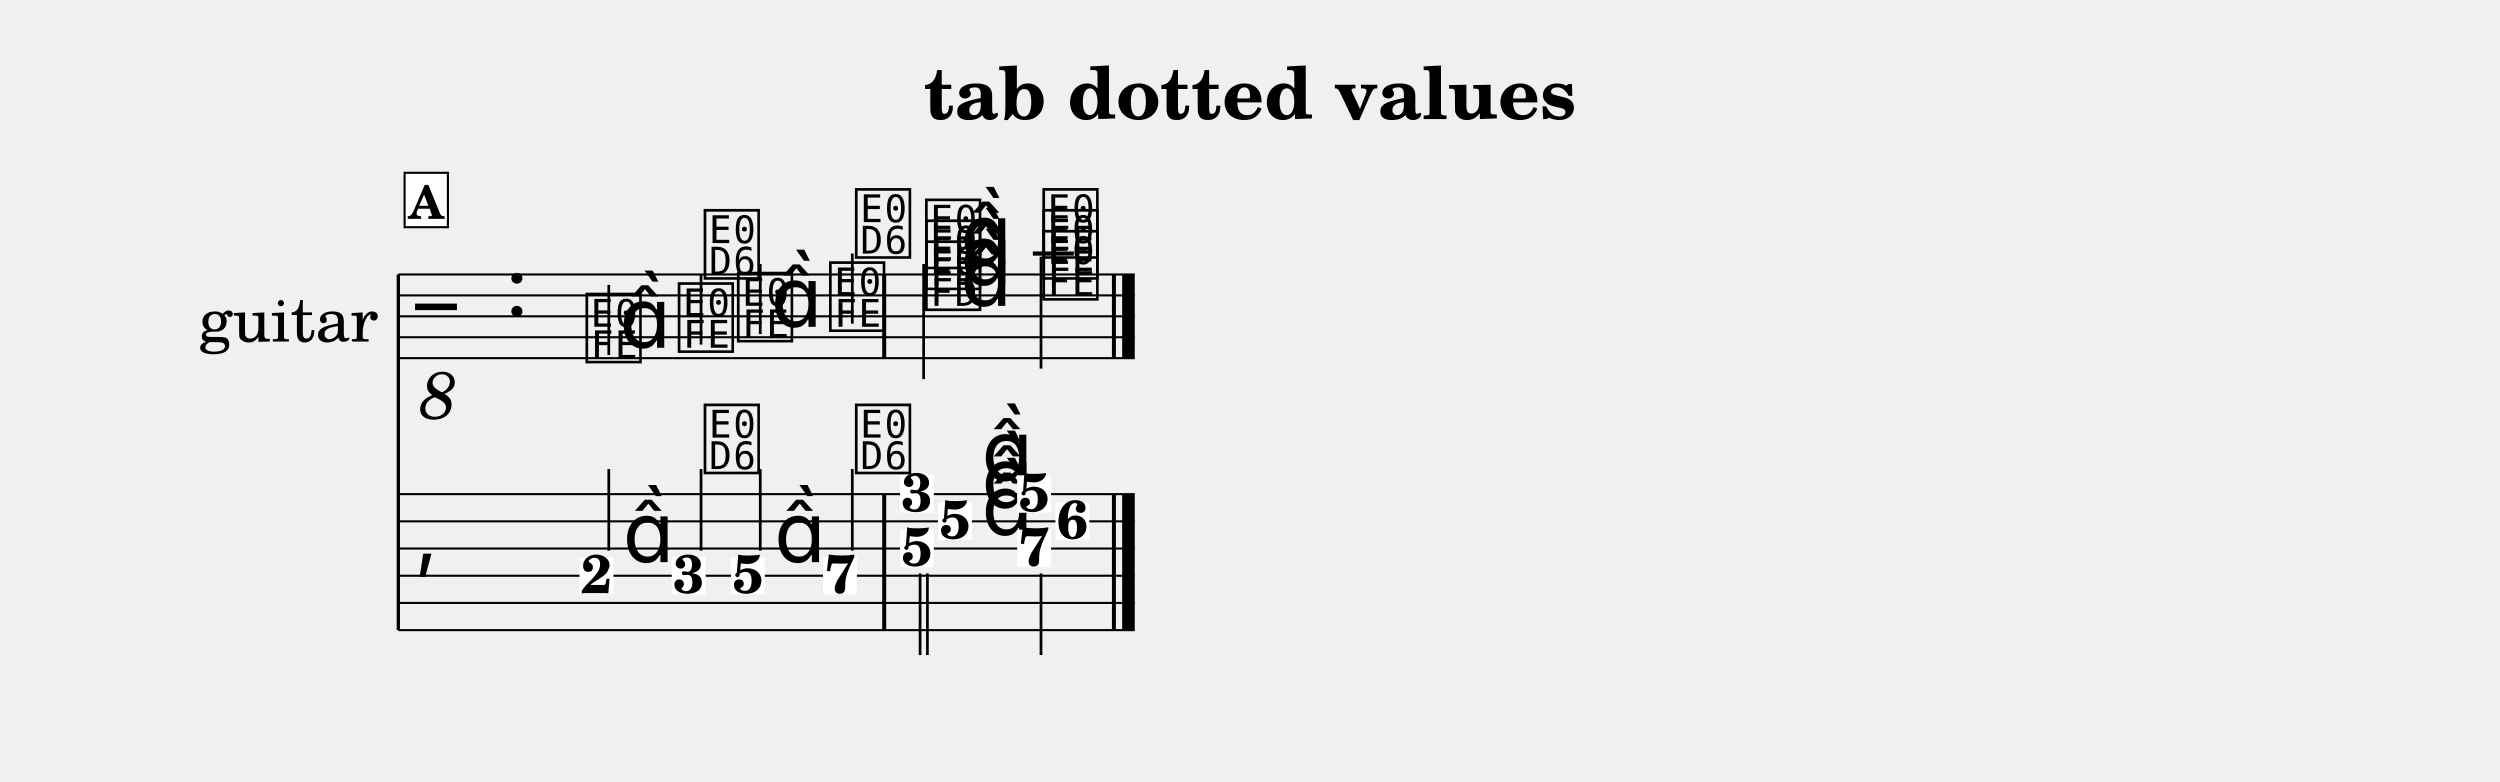
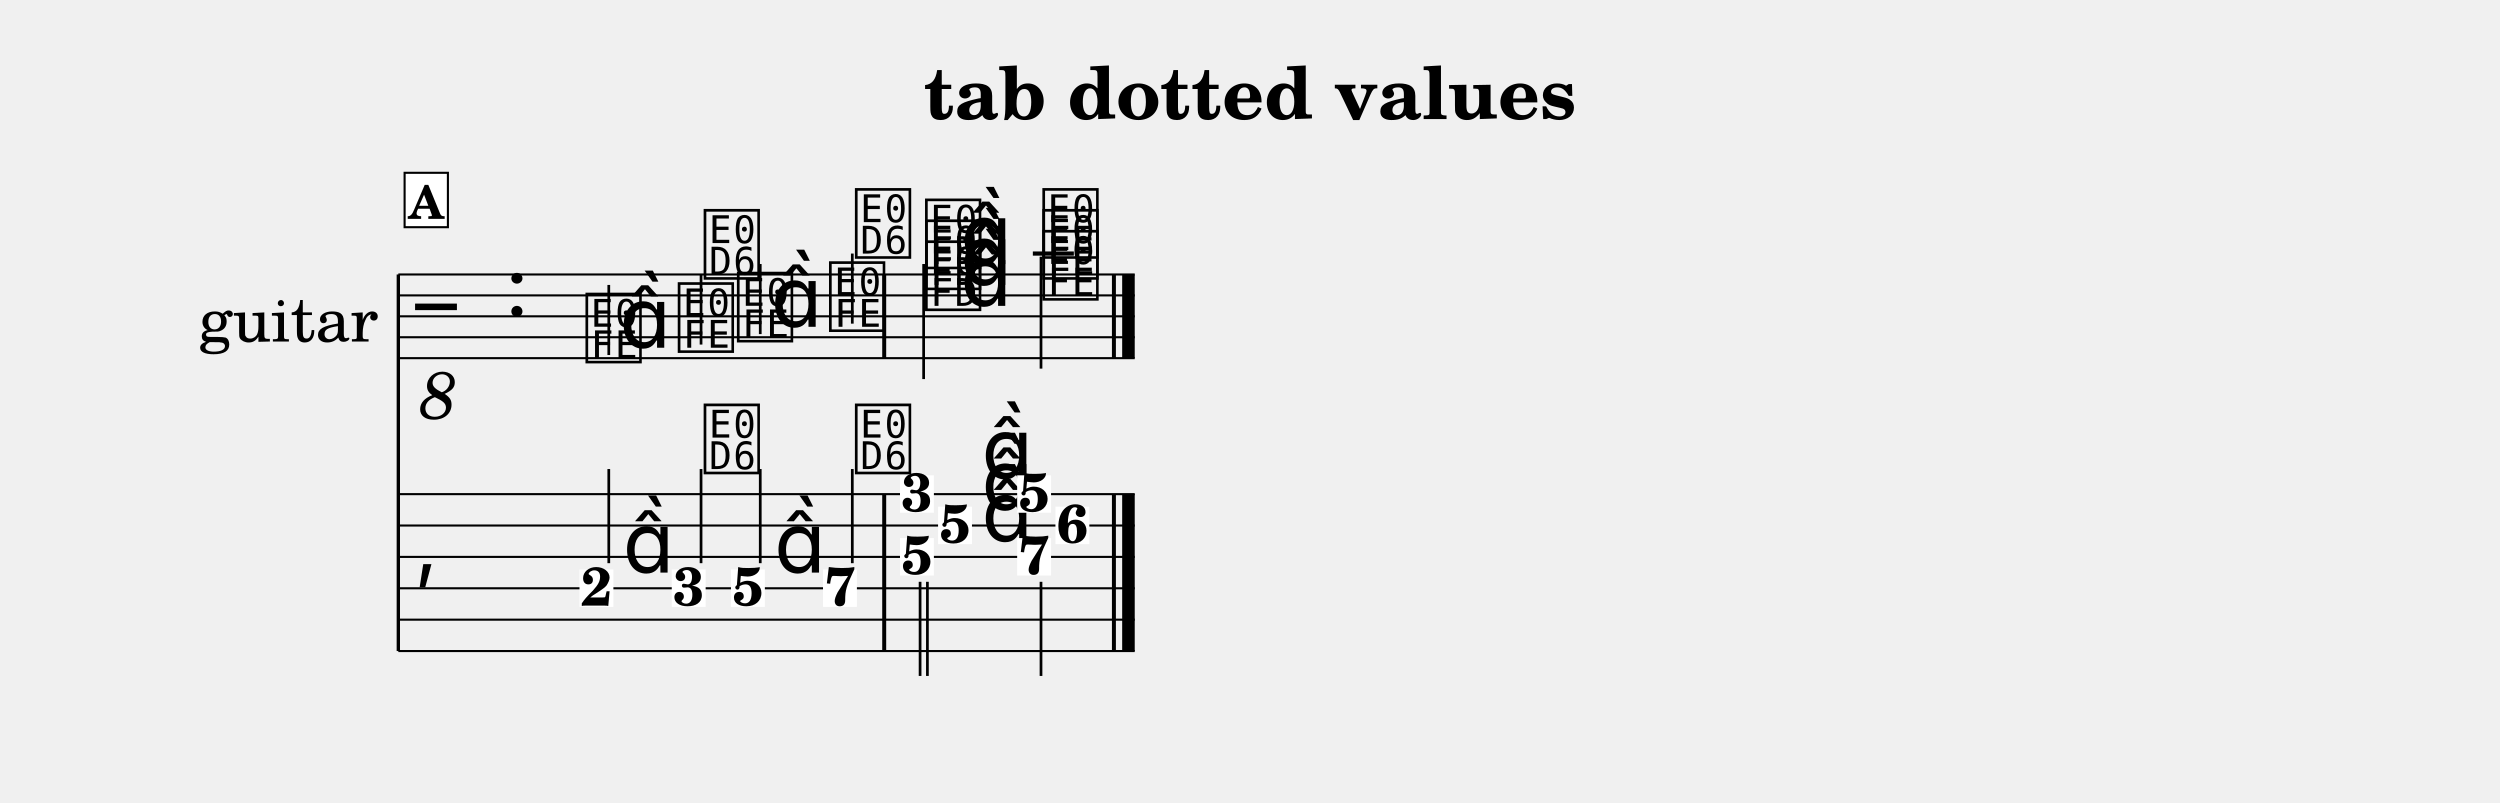
- <svg xmlns="http://www.w3.org/2000/svg" width="1195.0" height="373.6" viewBox="0 0 119.50 37.36" font-family="TeX Gyre Schola, serif">
+ <svg xmlns="http://www.w3.org/2000/svg" width="1195.0" height="383.6" viewBox="0 0 119.50 38.36" font-family="TeX Gyre Schola, serif">
  <style>
  @font-face { font-family: 'Emmentaler'; src: local('Emmentaler'); }
  .music { font-family: 'Emmentaler', serif; }
</style>
  <text x="59.75" y="5.69" font-size="3.49" font-weight="bold" text-anchor="middle" data-pos="16">tab dotted values</text>
  <g transform="translate(8.54,0.00) scale(1,1)">
    <text x="5.25" y="15.12" font-size="3.00" text-anchor="middle" dominant-baseline="central">guitar</text>
-     <line x1="10.50" y1="13.12" x2="10.50" y2="30.12" stroke="#000000" stroke-width="0.160" />
+     <line x1="10.50" y1="13.12" x2="10.50" y2="31.12" stroke="#000000" stroke-width="0.160" />
    <line x1="10.50" y1="13.12" x2="45.70" y2="13.12" stroke="#000000" stroke-width="0.100" />
    <line x1="10.50" y1="14.12" x2="45.70" y2="14.12" stroke="#000000" stroke-width="0.100" />
    <line x1="10.50" y1="15.12" x2="45.70" y2="15.12" stroke="#000000" stroke-width="0.100" />
    <line x1="10.50" y1="16.12" x2="45.70" y2="16.12" stroke="#000000" stroke-width="0.100" />
    <line x1="10.50" y1="17.12" x2="45.70" y2="17.12" stroke="#000000" stroke-width="0.100" />
    <text class="music" x="11.30" y="16.12" font-size="4.00"></text>
    <text x="12.40" y="18.72" font-size="3.20" font-style="italic" text-anchor="middle" dominant-baseline="central">8</text>
    <text class="music" x="15.62" y="15.12" font-size="4.00" data-pos="36"></text>
    <line x1="40.83" y1="12.12" x2="42.79" y2="12.12" stroke="#000000" stroke-width="0.200" />
    <text class="music" x="19.32" y="17.12" font-size="4.00" data-pos="108"></text>
    <line x1="20.56" y1="16.97" x2="20.56" y2="13.62" stroke="#000000" stroke-width="0.130" />
    <text class="music" x="21.07" y="16.62" font-size="4.00"></text>
    <text class="music" x="23.73" y="16.62" font-size="4.00" data-pos="112"></text>
    <line x1="24.97" y1="16.47" x2="24.97" y2="13.12" stroke="#000000" stroke-width="0.130" />
    <text class="music" x="24.97" y="13.12" font-size="4.00"></text>
    <text class="music" x="26.56" y="16.12" font-size="4.00" data-pos="115"></text>
    <line x1="27.80" y1="15.97" x2="27.80" y2="12.62" stroke="#000000" stroke-width="0.130" />
    <text class="music" x="28.31" y="15.62" font-size="4.00"></text>
    <text class="music" x="30.96" y="15.62" font-size="4.00" data-pos="119"></text>
    <line x1="32.20" y1="15.47" x2="32.20" y2="12.12" stroke="#000000" stroke-width="0.130" />
    <text class="music" x="32.20" y="12.12" font-size="4.00"></text>
    <text class="music" x="35.55" y="14.62" font-size="4.00" data-pos="125"></text>
    <text class="music" x="35.55" y="13.62" font-size="4.00" data-pos="127"></text>
    <text class="music" x="35.55" y="12.62" font-size="4.00" data-pos="129"></text>
    <text class="music" x="37.37" y="14.62" font-size="4.00" data-pos="124"></text>
    <text class="music" x="37.37" y="13.62" font-size="4.00" data-pos="124"></text>
    <text class="music" x="37.37" y="12.62" font-size="4.00" data-pos="124"></text>
    <line x1="35.61" y1="12.62" x2="35.61" y2="18.12" stroke="#000000" stroke-width="0.130" />
    <text class="music" x="41.16" y="14.12" font-size="4.00" data-pos="135"></text>
    <text class="music" x="41.16" y="13.12" font-size="4.00" data-pos="137"></text>
    <text class="music" x="41.16" y="12.12" font-size="4.00" data-pos="139"></text>
    <line x1="41.22" y1="12.27" x2="41.22" y2="17.62" stroke="#000000" stroke-width="0.130" />
    <rect x="33.63" y="13.12" width="0.19" height="4.00" data-pos="122" />
    <rect x="44.61" y="13.12" width="0.19" height="4.00" data-pos="143" />
    <rect x="45.10" y="13.12" width="0.60" height="4.00" data-pos="143" />
    <line x1="10.50" y1="23.62" x2="45.70" y2="23.62" stroke="#000000" stroke-width="0.100" />
-     <line x1="10.50" y1="24.92" x2="45.70" y2="24.92" stroke="#000000" stroke-width="0.100" />
-     <line x1="10.50" y1="26.22" x2="45.70" y2="26.22" stroke="#000000" stroke-width="0.100" />
-     <line x1="10.50" y1="27.52" x2="45.70" y2="27.52" stroke="#000000" stroke-width="0.100" />
-     <line x1="10.50" y1="28.82" x2="45.70" y2="28.82" stroke="#000000" stroke-width="0.100" />
-     <line x1="10.50" y1="30.12" x2="45.70" y2="30.12" stroke="#000000" stroke-width="0.100" />
-     <text class="music" x="11.30" y="26.87" font-size="4.00"></text>
-     <rect x="33.63" y="23.62" width="0.19" height="6.50" data-pos="122" />
-     <rect x="44.61" y="23.62" width="0.19" height="6.50" data-pos="143" />
-     <rect x="45.10" y="23.62" width="0.60" height="6.50" data-pos="143" />
-     <rect x="19.16" y="26.62" width="1.62" height="1.79" fill="#FFFFFF" data-pos="108" />
-     <text x="19.97" y="28.35" font-size="2.60" font-weight="bold" text-anchor="middle" data-pos="108">2</text>
-     <text class="music" x="21.23" y="26.87" font-size="4.00" data-pos="108"></text>
-     <line x1="20.56" y1="26.32" x2="20.56" y2="22.42" stroke="#000000" stroke-width="0.130" />
-     <rect x="23.57" y="26.62" width="1.62" height="1.79" fill="#FFFFFF" data-pos="112" />
-     <text x="24.38" y="28.35" font-size="2.60" font-weight="bold" text-anchor="middle" data-pos="112">3</text>
-     <line x1="24.97" y1="26.32" x2="24.97" y2="22.42" stroke="#000000" stroke-width="0.130" />
+     <line x1="10.50" y1="25.12" x2="45.70" y2="25.12" stroke="#000000" stroke-width="0.100" />
+     <line x1="10.50" y1="26.62" x2="45.70" y2="26.62" stroke="#000000" stroke-width="0.100" />
+     <line x1="10.50" y1="28.12" x2="45.70" y2="28.12" stroke="#000000" stroke-width="0.100" />
+     <line x1="10.50" y1="29.62" x2="45.70" y2="29.62" stroke="#000000" stroke-width="0.100" />
+     <line x1="10.50" y1="31.12" x2="45.70" y2="31.12" stroke="#000000" stroke-width="0.100" />
+     <text class="music" x="11.30" y="27.37" font-size="4.00"></text>
+     <rect x="33.63" y="23.62" width="0.19" height="7.50" data-pos="122" />
+     <rect x="44.61" y="23.62" width="0.19" height="7.50" data-pos="143" />
+     <rect x="45.10" y="23.62" width="0.60" height="7.50" data-pos="143" />
+     <rect x="19.16" y="27.22" width="1.62" height="1.79" fill="#FFFFFF" data-pos="108" />
+     <text x="19.97" y="28.95" font-size="2.60" font-weight="bold" text-anchor="middle" data-pos="108">2</text>
+     <text class="music" x="21.23" y="27.37" font-size="4.00" data-pos="108"></text>
+     <line x1="20.56" y1="26.92" x2="20.56" y2="22.42" stroke="#000000" stroke-width="0.130" />
+     <rect x="23.57" y="27.22" width="1.62" height="1.79" fill="#FFFFFF" data-pos="112" />
+     <text x="24.38" y="28.95" font-size="2.60" font-weight="bold" text-anchor="middle" data-pos="112">3</text>
+     <line x1="24.97" y1="26.92" x2="24.97" y2="22.42" stroke="#000000" stroke-width="0.130" />
    <text class="music" x="24.97" y="22.42" font-size="4.00"></text>
-     <rect x="26.40" y="26.62" width="1.62" height="1.79" fill="#FFFFFF" data-pos="115" />
-     <text x="27.21" y="28.35" font-size="2.60" font-weight="bold" text-anchor="middle" data-pos="115">5</text>
-     <text class="music" x="28.47" y="26.87" font-size="4.00" data-pos="115"></text>
-     <line x1="27.80" y1="26.32" x2="27.80" y2="22.42" stroke="#000000" stroke-width="0.130" />
-     <rect x="30.80" y="26.62" width="1.62" height="1.79" fill="#FFFFFF" data-pos="119" />
-     <text x="31.62" y="28.35" font-size="2.60" font-weight="bold" text-anchor="middle" data-pos="119">7</text>
-     <line x1="32.20" y1="26.32" x2="32.20" y2="22.42" stroke="#000000" stroke-width="0.130" />
+     <rect x="26.40" y="27.22" width="1.62" height="1.79" fill="#FFFFFF" data-pos="115" />
+     <text x="27.21" y="28.95" font-size="2.60" font-weight="bold" text-anchor="middle" data-pos="115">5</text>
+     <text class="music" x="28.47" y="27.37" font-size="4.00" data-pos="115"></text>
+     <line x1="27.80" y1="26.92" x2="27.80" y2="22.42" stroke="#000000" stroke-width="0.130" />
+     <rect x="30.80" y="27.22" width="1.62" height="1.79" fill="#FFFFFF" data-pos="119" />
+     <text x="31.62" y="28.95" font-size="2.60" font-weight="bold" text-anchor="middle" data-pos="119">7</text>
+     <line x1="32.20" y1="26.92" x2="32.20" y2="22.42" stroke="#000000" stroke-width="0.130" />
    <text class="music" x="32.20" y="22.42" font-size="4.00"></text>
    <rect x="34.48" y="22.72" width="1.62" height="1.79" fill="#FFFFFF" data-pos="124" />
    <text x="35.29" y="24.45" font-size="2.60" font-weight="bold" text-anchor="middle" data-pos="124">3</text>
-     <rect x="36.30" y="24.02" width="1.62" height="1.79" fill="#FFFFFF" data-pos="124" />
-     <text x="37.11" y="25.75" font-size="2.60" font-weight="bold" text-anchor="middle" data-pos="124">5</text>
-     <rect x="34.48" y="25.32" width="1.62" height="1.79" fill="#FFFFFF" data-pos="124" />
-     <text x="35.29" y="27.05" font-size="2.60" font-weight="bold" text-anchor="middle" data-pos="124">5</text>
-     <text class="music" x="38.38" y="22.97" font-size="4.00" data-pos="124"></text>
-     <text class="music" x="38.38" y="24.27" font-size="4.00" data-pos="124"></text>
-     <text class="music" x="38.38" y="25.57" font-size="4.00" data-pos="124"></text>
-     <line x1="35.44" y1="27.41" x2="35.44" y2="31.31" stroke="#000000" stroke-width="0.130" />
-     <line x1="35.79" y1="27.41" x2="35.79" y2="31.31" stroke="#000000" stroke-width="0.130" />
+     <rect x="36.30" y="24.22" width="1.62" height="1.79" fill="#FFFFFF" data-pos="124" />
+     <text x="37.11" y="25.95" font-size="2.60" font-weight="bold" text-anchor="middle" data-pos="124">5</text>
+     <rect x="34.48" y="25.72" width="1.62" height="1.79" fill="#FFFFFF" data-pos="124" />
+     <text x="35.29" y="27.45" font-size="2.60" font-weight="bold" text-anchor="middle" data-pos="124">5</text>
+     <text class="music" x="38.38" y="22.87" font-size="4.00" data-pos="124"></text>
+     <text class="music" x="38.38" y="24.37" font-size="4.00" data-pos="124"></text>
+     <text class="music" x="38.38" y="25.87" font-size="4.00" data-pos="124"></text>
+     <line x1="35.44" y1="27.81" x2="35.44" y2="32.31" stroke="#000000" stroke-width="0.130" />
+     <line x1="35.79" y1="27.81" x2="35.79" y2="32.31" stroke="#000000" stroke-width="0.130" />
    <rect x="40.08" y="22.72" width="1.62" height="1.79" fill="#FFFFFF" data-pos="134" />
    <text x="40.89" y="24.45" font-size="2.60" font-weight="bold" text-anchor="middle" data-pos="134">5</text>
-     <rect x="41.91" y="24.02" width="1.62" height="1.79" fill="#FFFFFF" data-pos="134" />
-     <text x="42.72" y="25.75" font-size="2.60" font-weight="bold" text-anchor="middle" data-pos="134">6</text>
-     <rect x="40.08" y="25.32" width="1.62" height="1.79" fill="#FFFFFF" data-pos="134" />
-     <text x="40.89" y="27.05" font-size="2.60" font-weight="bold" text-anchor="middle" data-pos="134">7</text>
-     <line x1="41.22" y1="27.41" x2="41.22" y2="31.31" stroke="#000000" stroke-width="0.130" />
+     <rect x="41.91" y="24.22" width="1.62" height="1.79" fill="#FFFFFF" data-pos="134" />
+     <text x="42.72" y="25.95" font-size="2.60" font-weight="bold" text-anchor="middle" data-pos="134">6</text>
+     <rect x="40.08" y="25.72" width="1.62" height="1.79" fill="#FFFFFF" data-pos="134" />
+     <text x="40.89" y="27.45" font-size="2.60" font-weight="bold" text-anchor="middle" data-pos="134">7</text>
+     <line x1="41.22" y1="27.81" x2="41.22" y2="32.31" stroke="#000000" stroke-width="0.130" />
    <rect x="10.80" y="8.26" width="2.07" height="2.60" fill="#FFFFFF" stroke="#000000" stroke-width="0.100" data-pos="88" />
    <text x="11.83" y="10.46" font-size="2.20" font-weight="bold" text-anchor="middle" data-pos="88">A</text>
  </g>
</svg>
